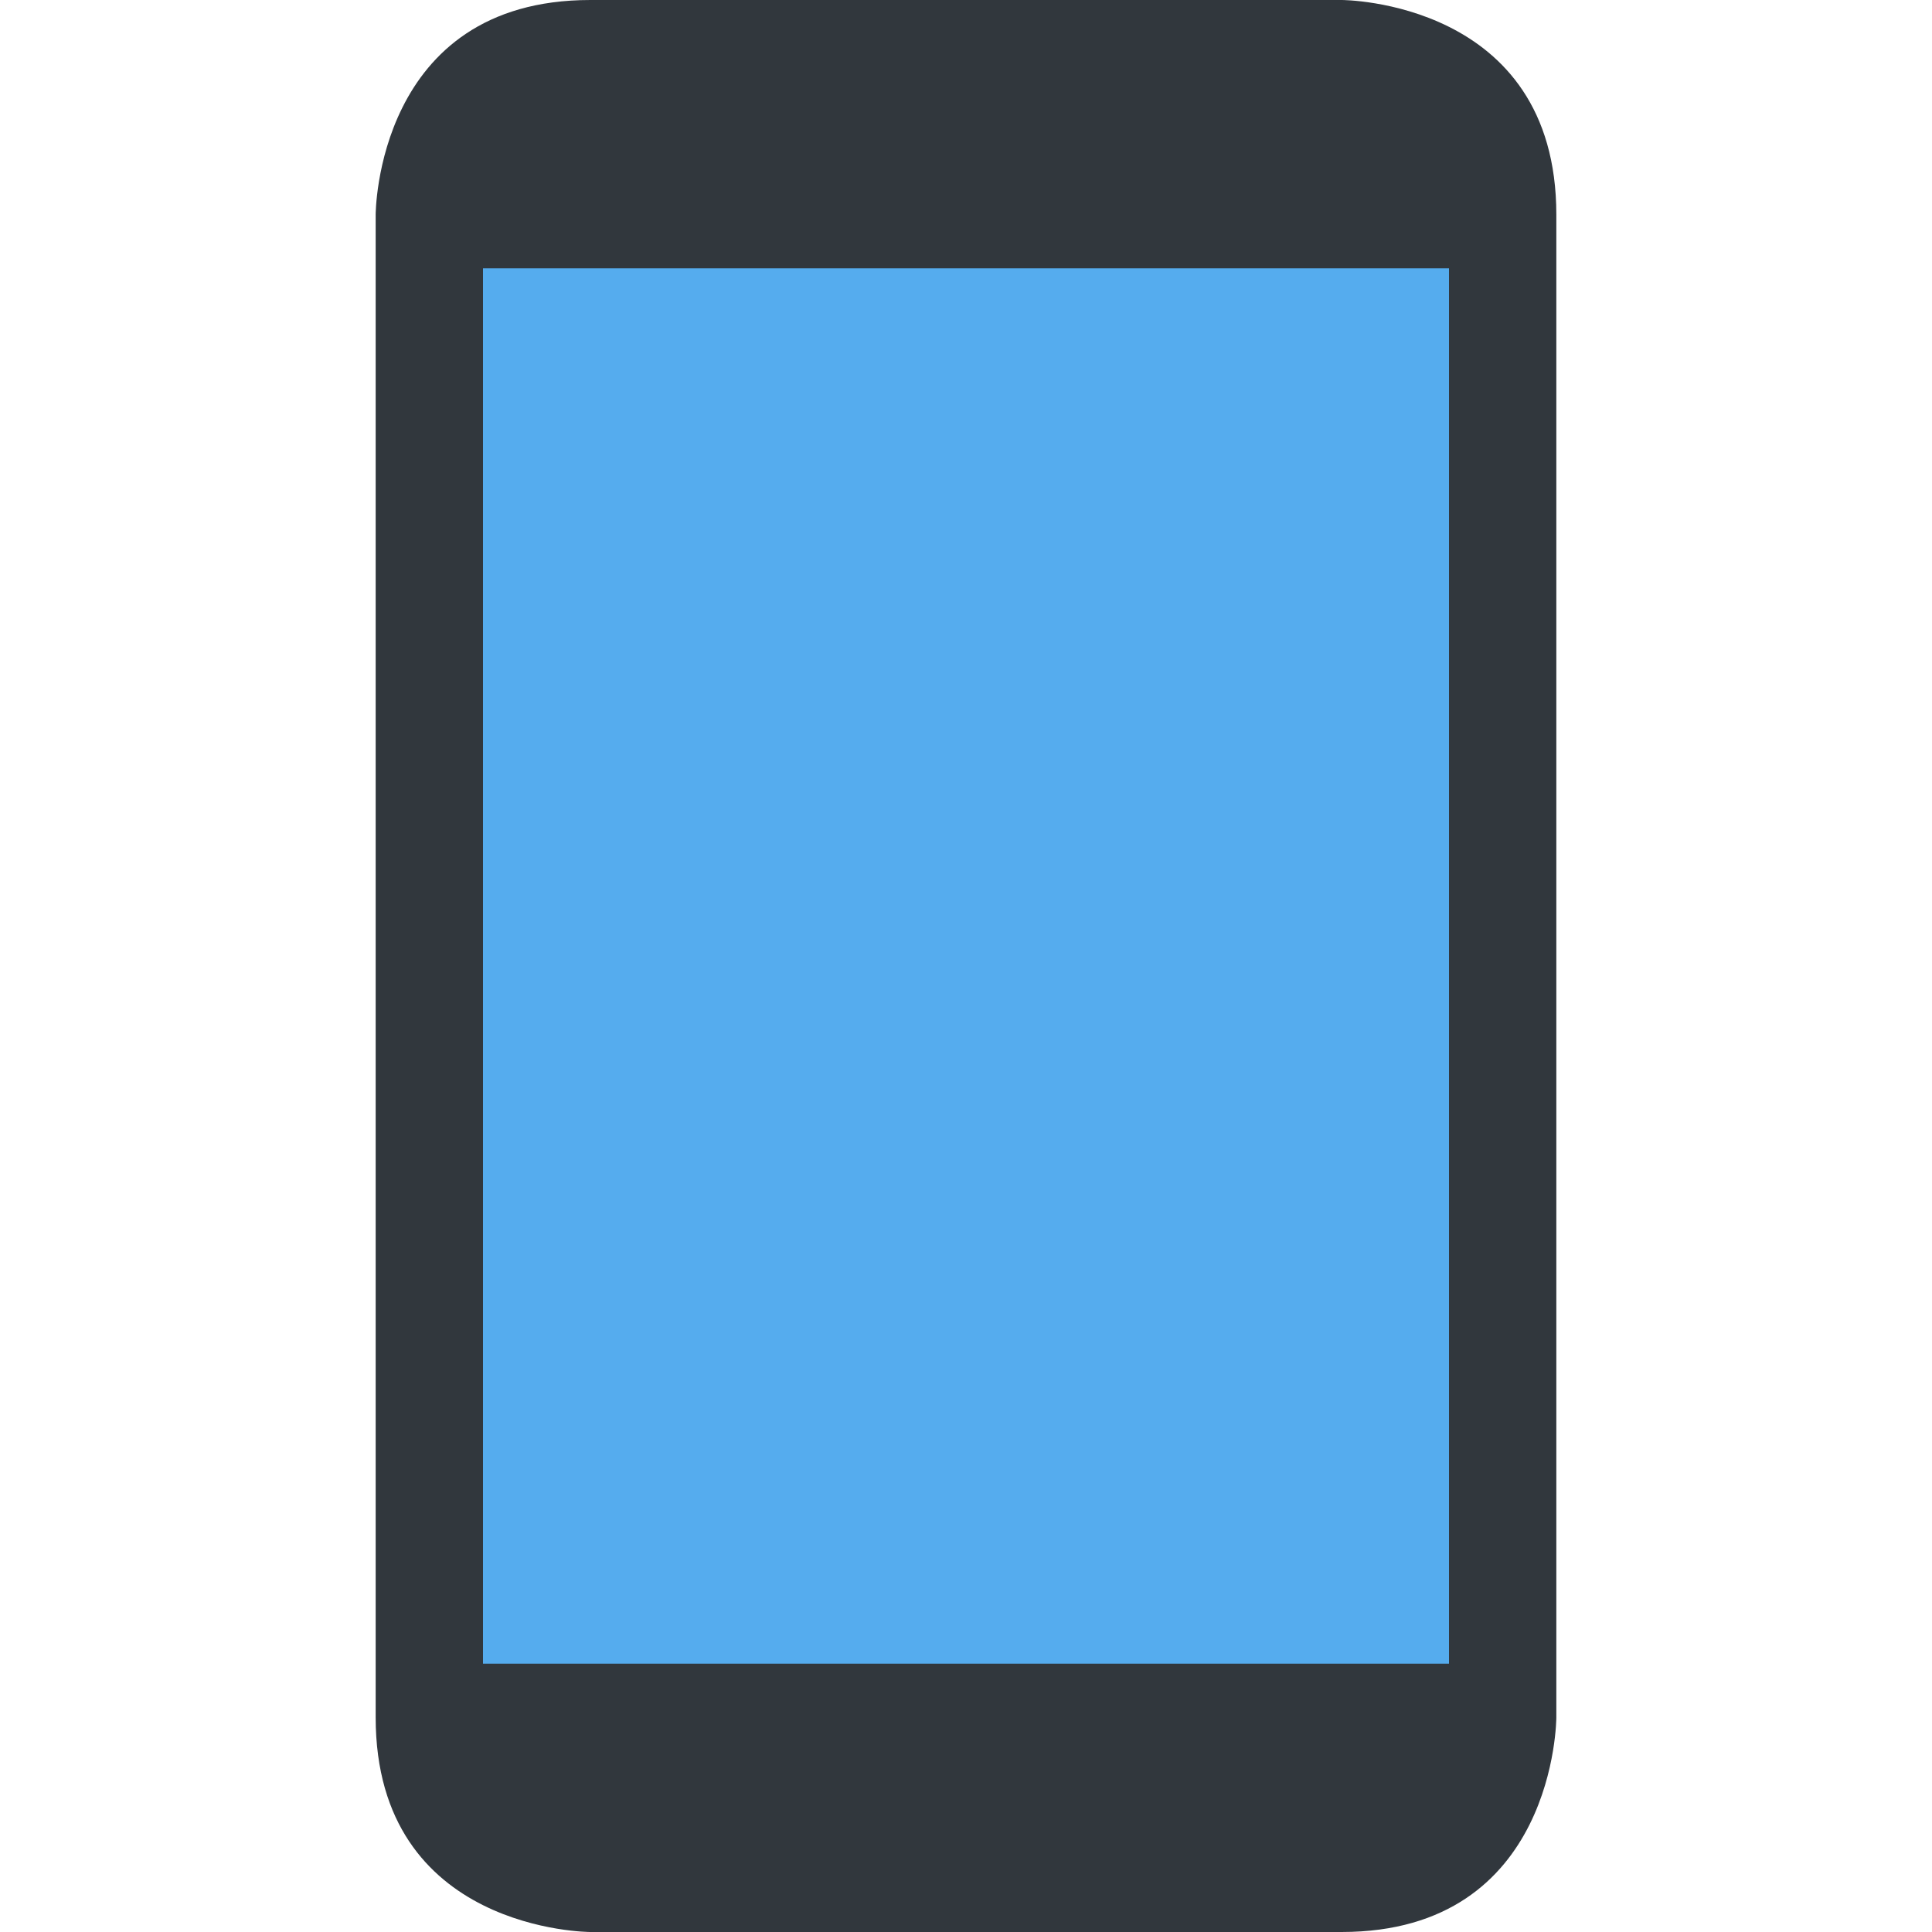
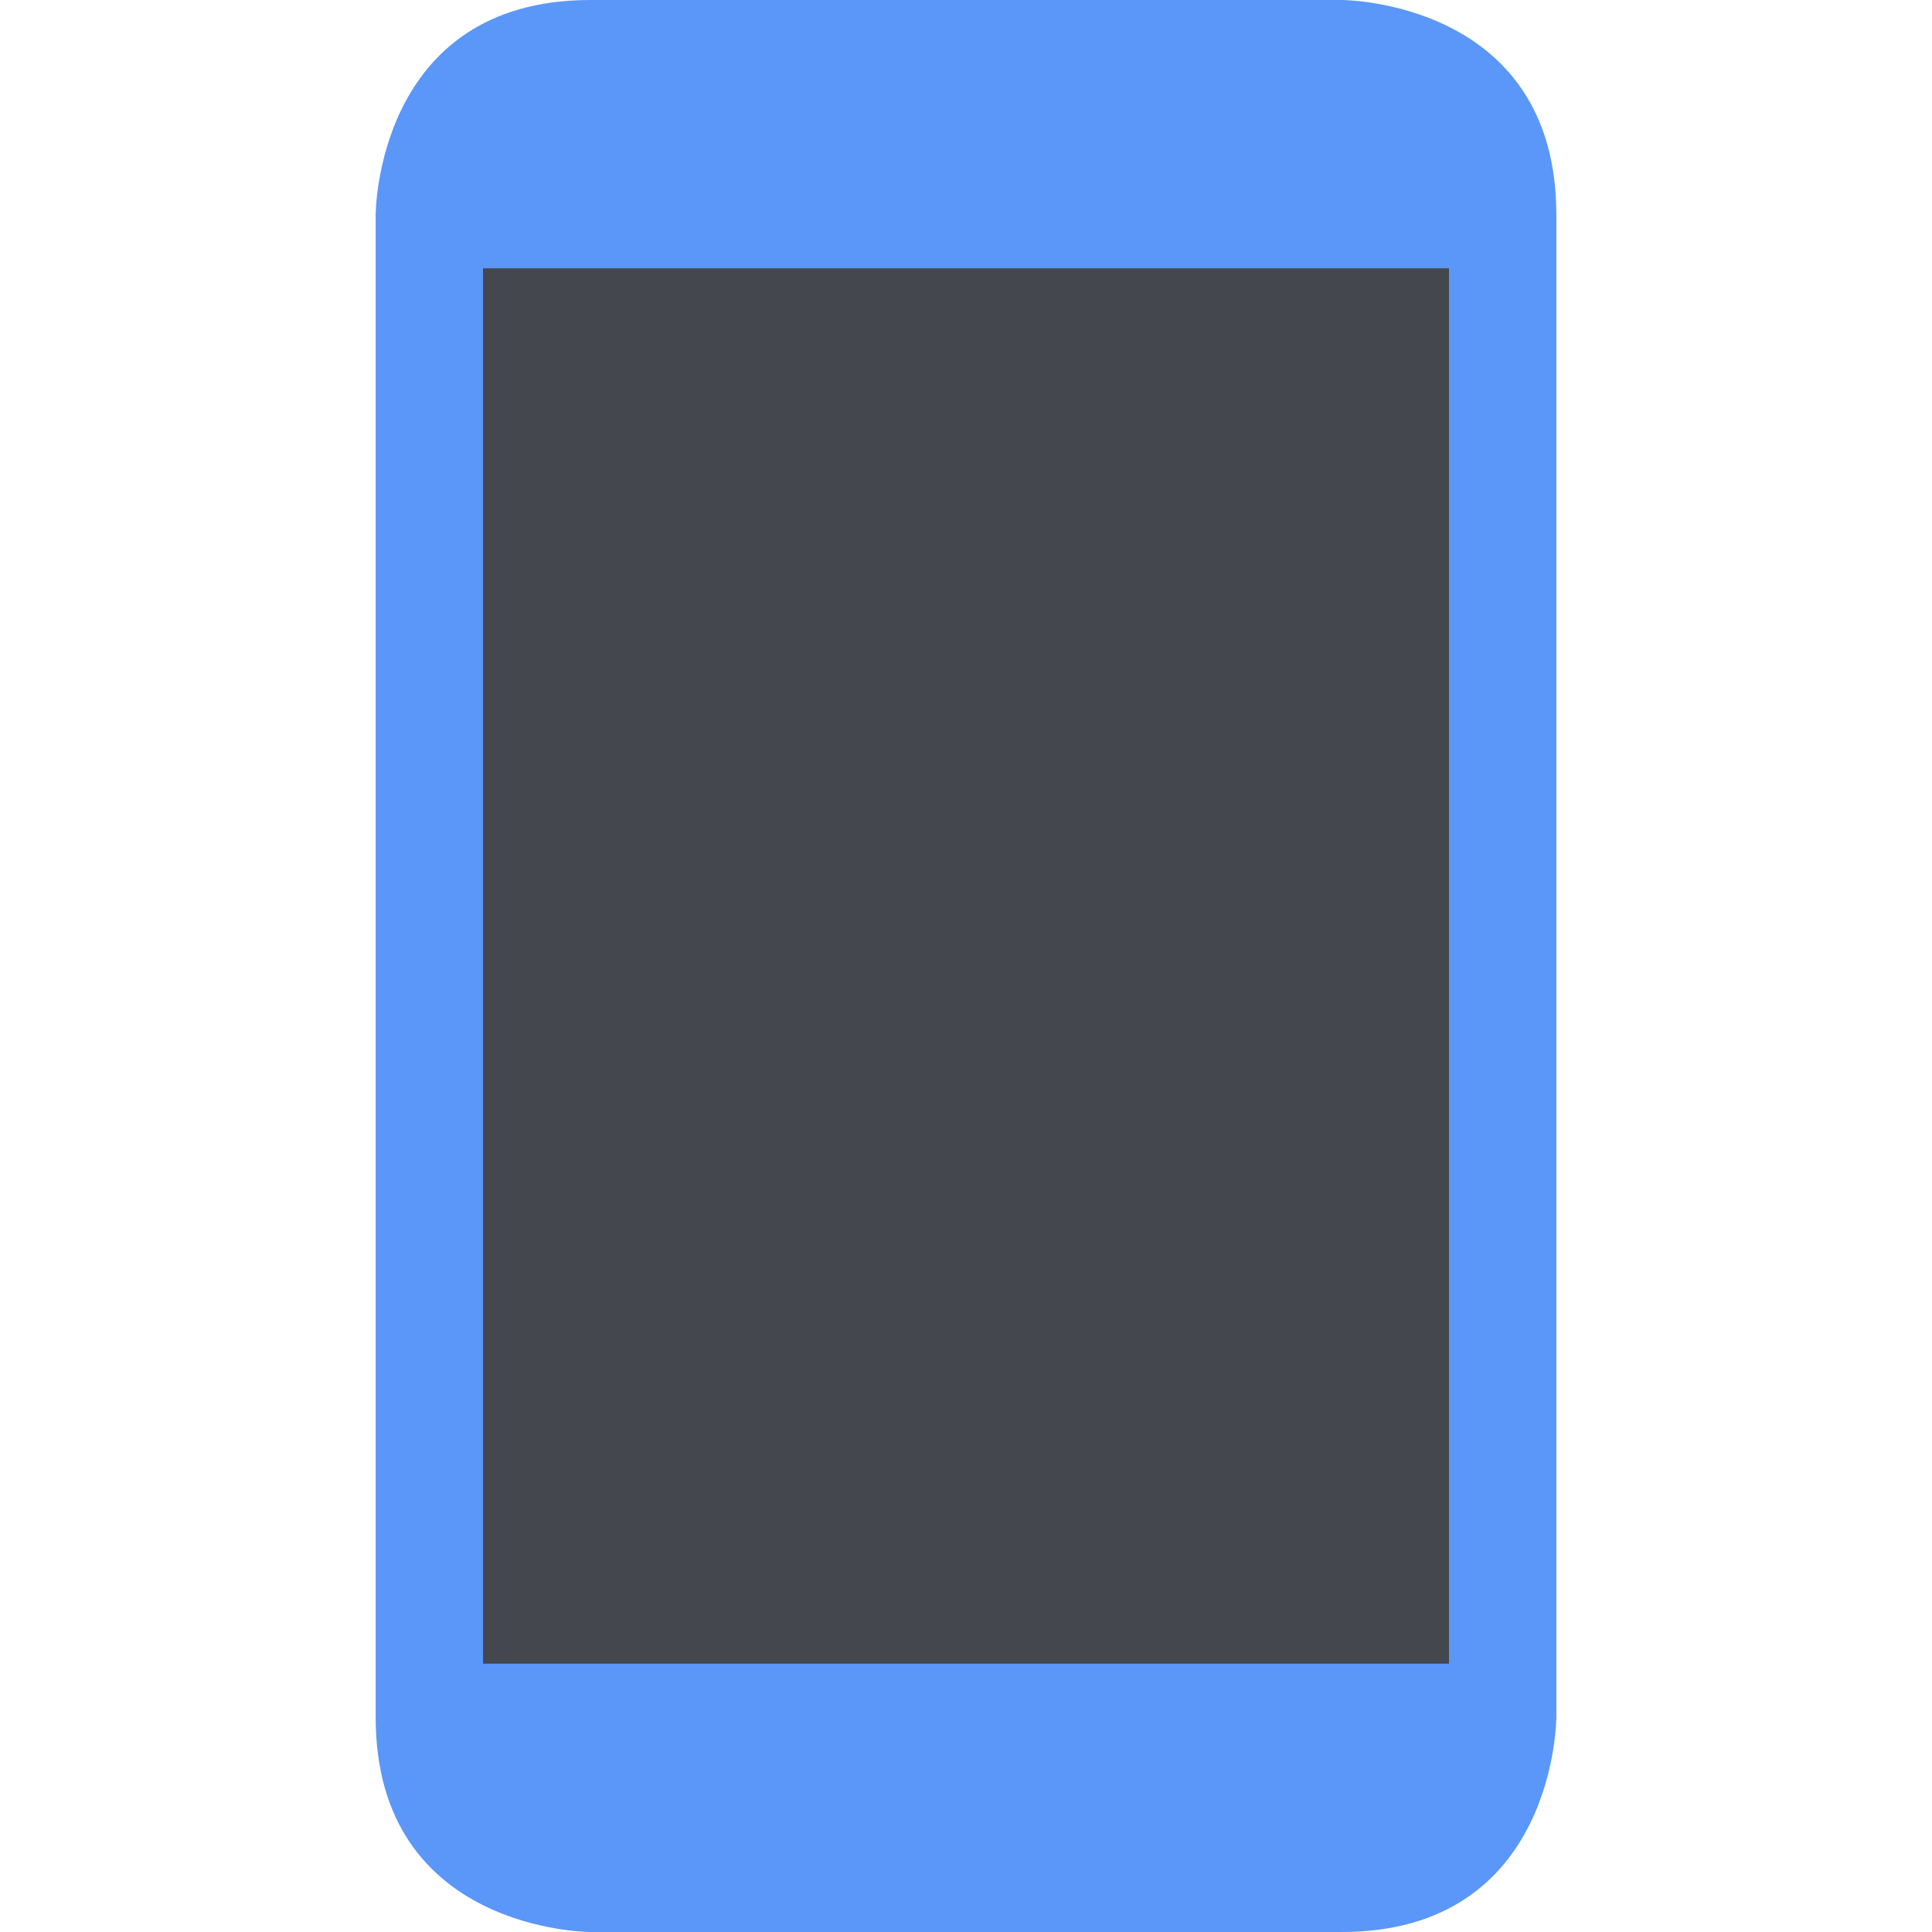
- <svg xmlns="http://www.w3.org/2000/svg" viewBox="0 0 36 36">
-   <path fill="#31373D" d="M11 36s-4 0-4-4V4s0-4 4-4h14s4 0 4 4v28s0 4-4 4H11z" />
-   <path fill="#55ACEE" d="M9 5h18v26H9z" />
+ <svg xmlns="http://www.w3.org/2000/svg" viewBox="0 0 36 36" version="1.1" id="svg6329">
+   <defs id="defs6333" />
+   <path fill="#31373D" d="M11 36s-4 0-4-4V4s0-4 4-4h14s4 0 4 4v28s0 4-4 4H11z" id="path6325" style="fill:#5091f7;fill-opacity:0.941" />
+   <path fill="#55ACEE" d="M9 5h18v26H9z" id="path6327" style="fill:#434343;fill-opacity:0.941" />
</svg>
